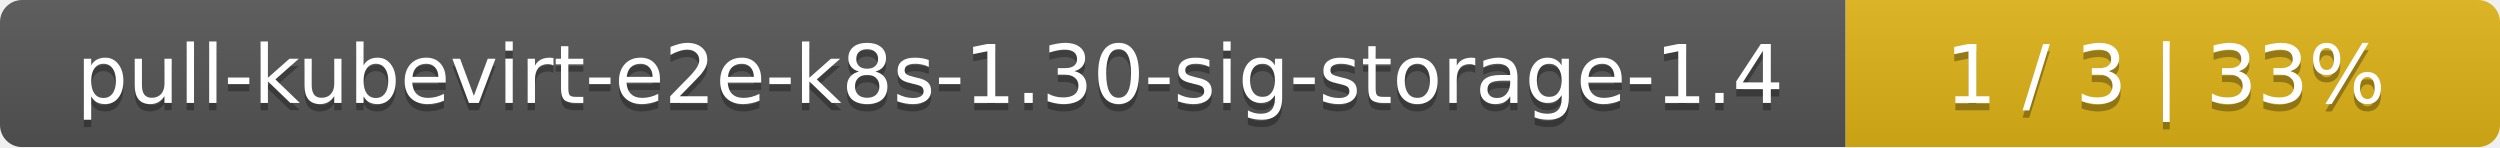
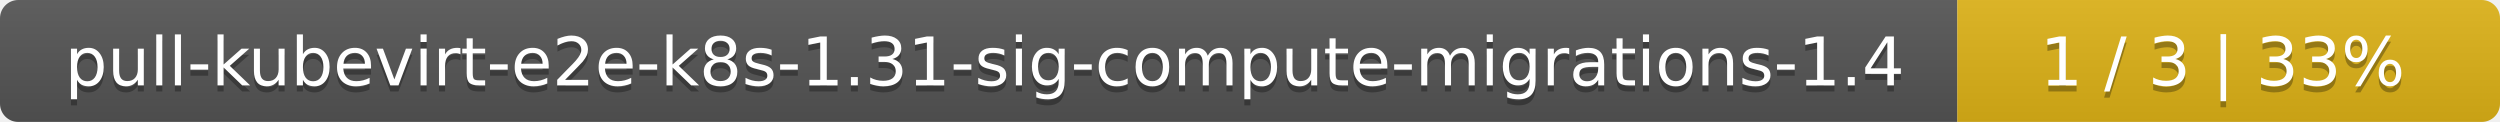
- <svg xmlns="http://www.w3.org/2000/svg" width="340" height="20">
+ <svg xmlns="http://www.w3.org/2000/svg" width="410" height="20">
  <linearGradient id="smooth" x2="0" y2="100%">
    <stop offset="0" stop-color="#bbb" stop-opacity=".1" />
    <stop offset="1" stop-opacity=".1" />
  </linearGradient>
  <mask id="round">
-     <rect width="340" height="20" rx="3" fill="#fff" />
+     <rect width="410" height="20" rx="3" fill="#fff" />
  </mask>
  <g mask="url(#round)">
-     <rect width="251" height="20" fill="#555" />
-     <rect x="251" width="89" height="20" fill="#dfb317" />
-     <rect width="340" height="20" fill="url(#smooth)" />
+     <rect width="321" height="20" fill="#555" />
+     <rect x="321" width="89" height="20" fill="#dfb317" />
+     <rect width="410" height="20" fill="url(#smooth)" />
  </g>
  <g fill="#fff" text-anchor="middle" font-family="DejaVu Sans,Verdana,Geneva,sans-serif" font-size="11">
-     <text x="126.5" y="15" fill="#010101" fill-opacity=".3">pull-kubevirt-e2e-k8s-1.30-sig-storage-1.4</text>
-     <text x="126.5" y="14">pull-kubevirt-e2e-k8s-1.30-sig-storage-1.4</text>
-     <text x="294.5" y="15" fill="#010101" fill-opacity=".3">1 / 3    |    33%</text>
-     <text x="294.5" y="14">1 / 3    |    33%</text>
+     <text x="161.5" y="15" fill="#010101" fill-opacity=".3">pull-kubevirt-e2e-k8s-1.31-sig-compute-migrations-1.4</text>
+     <text x="161.5" y="14">pull-kubevirt-e2e-k8s-1.31-sig-compute-migrations-1.4</text>
+     <text x="364.5" y="15" fill="#010101" fill-opacity=".3">1 / 3    |    33%</text>
+     <text x="364.5" y="14">1 / 3    |    33%</text>
  </g>
</svg>
